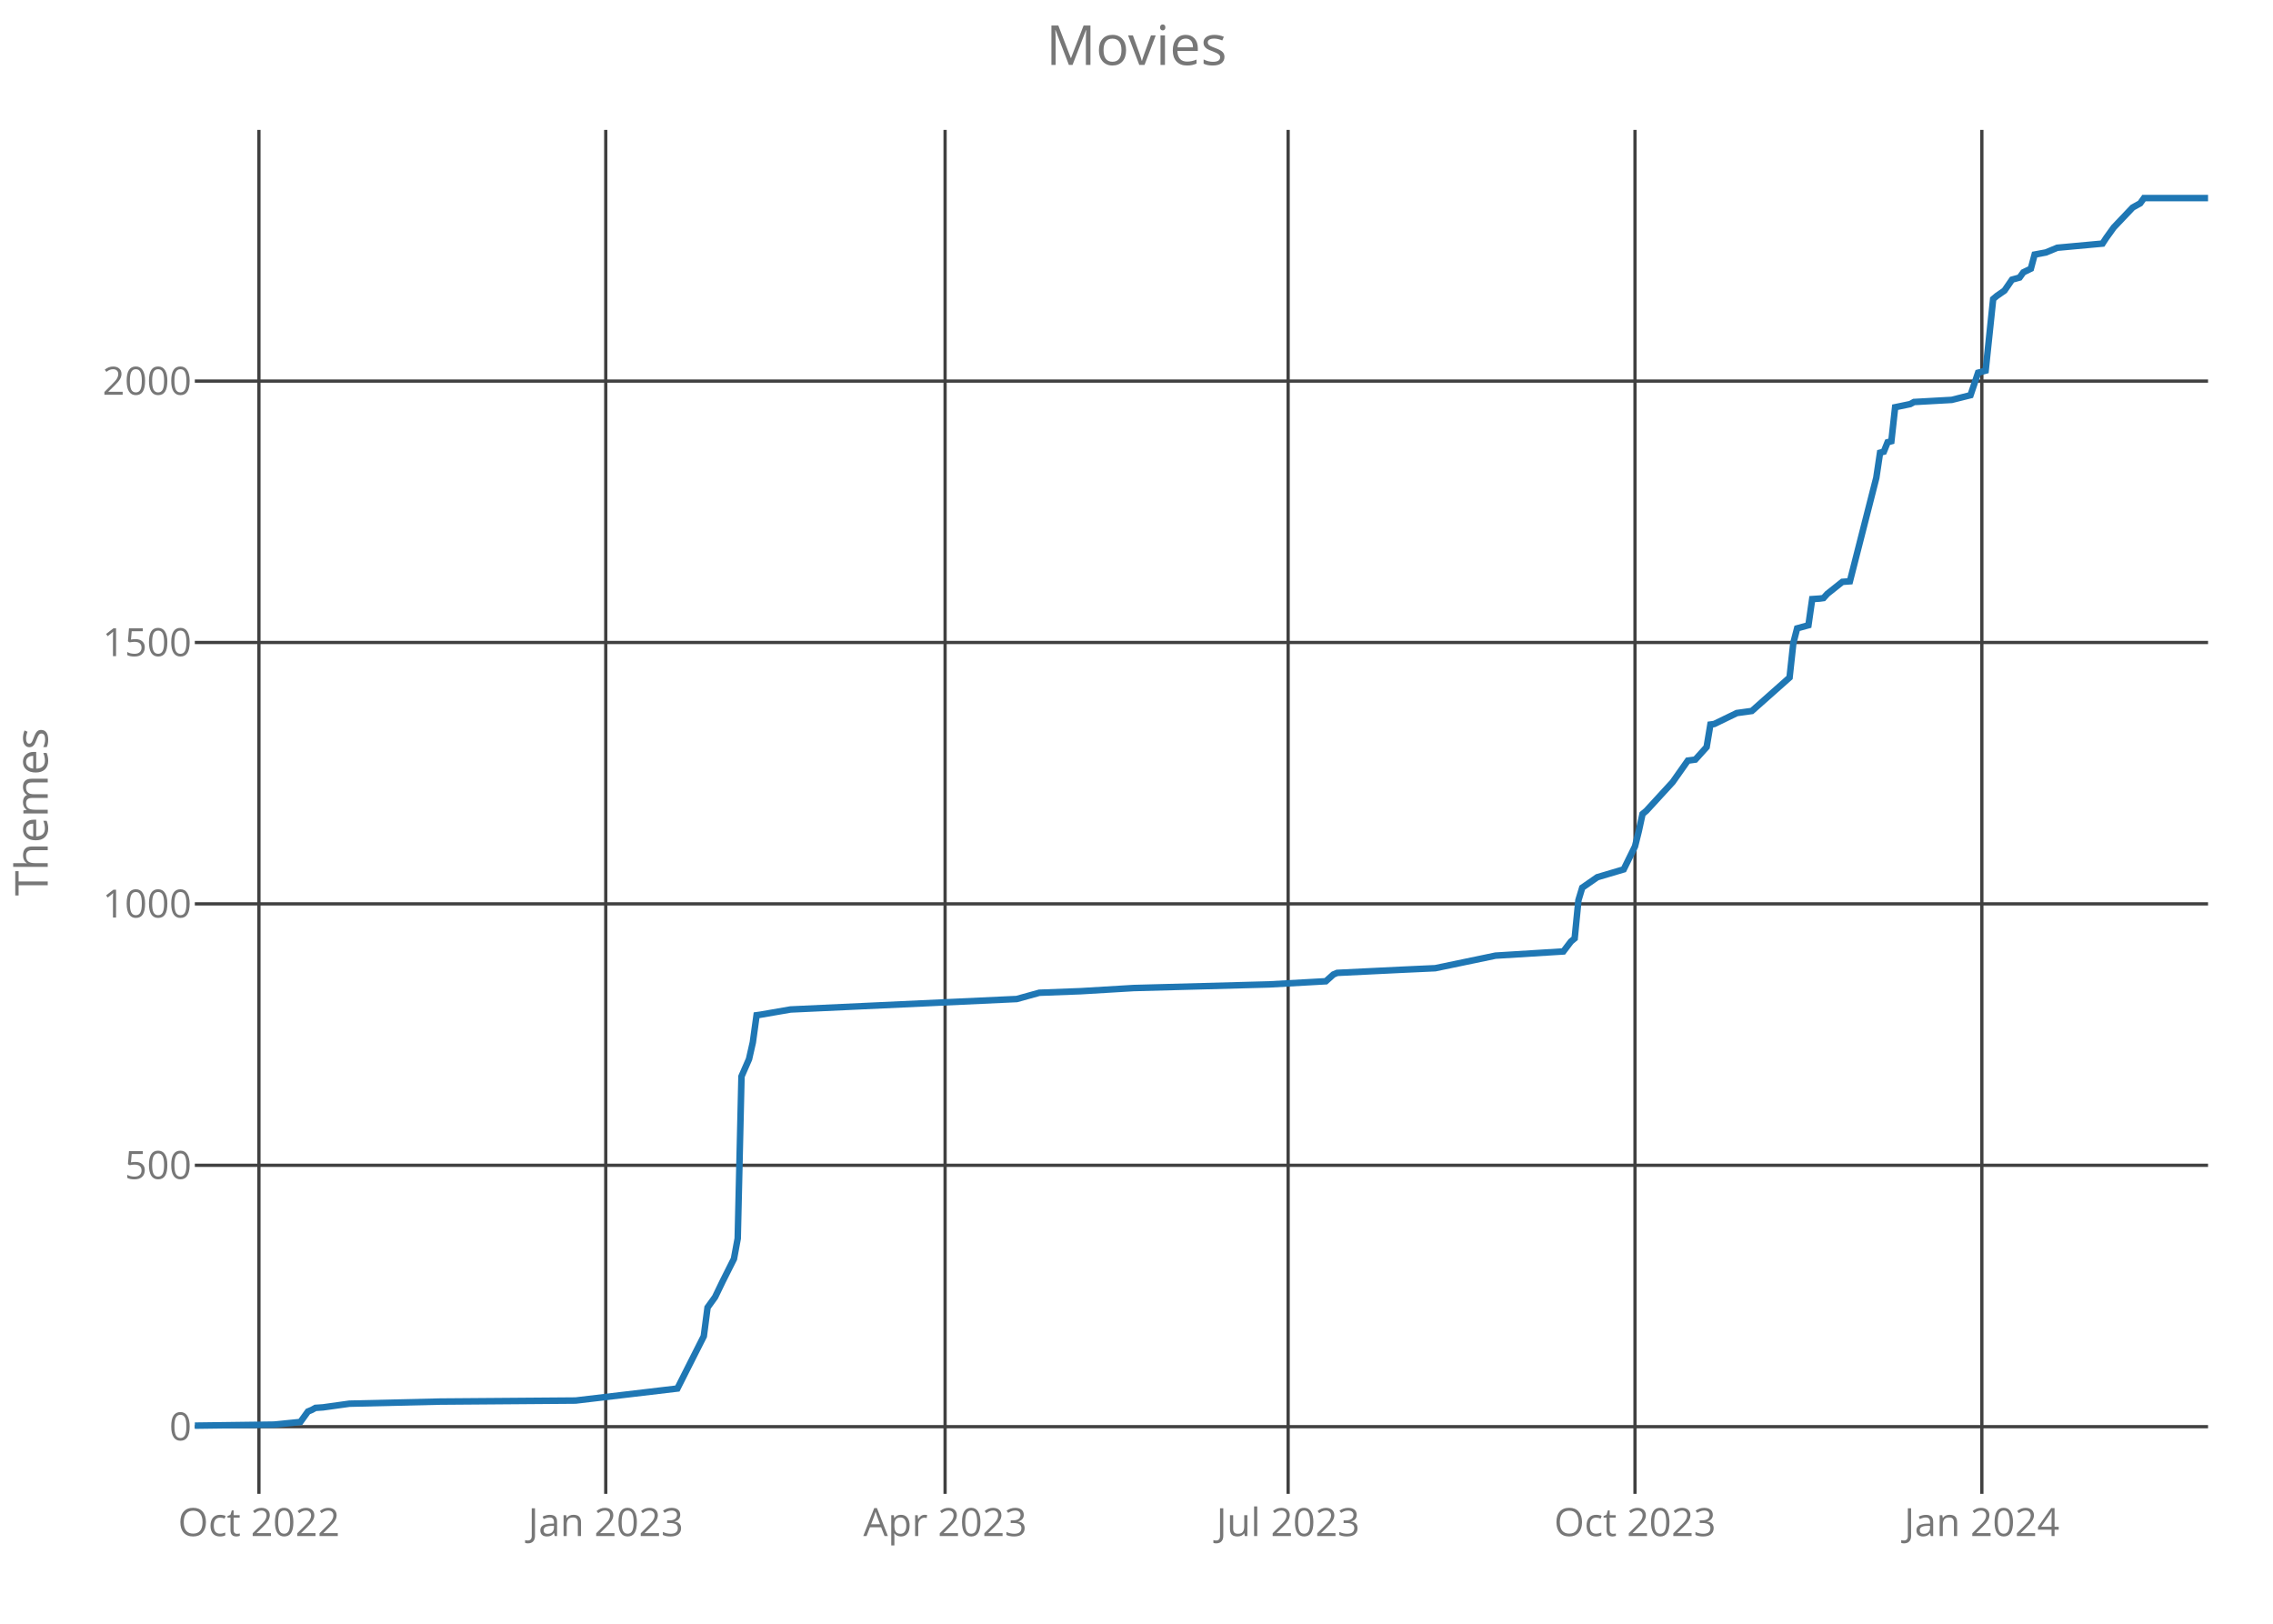
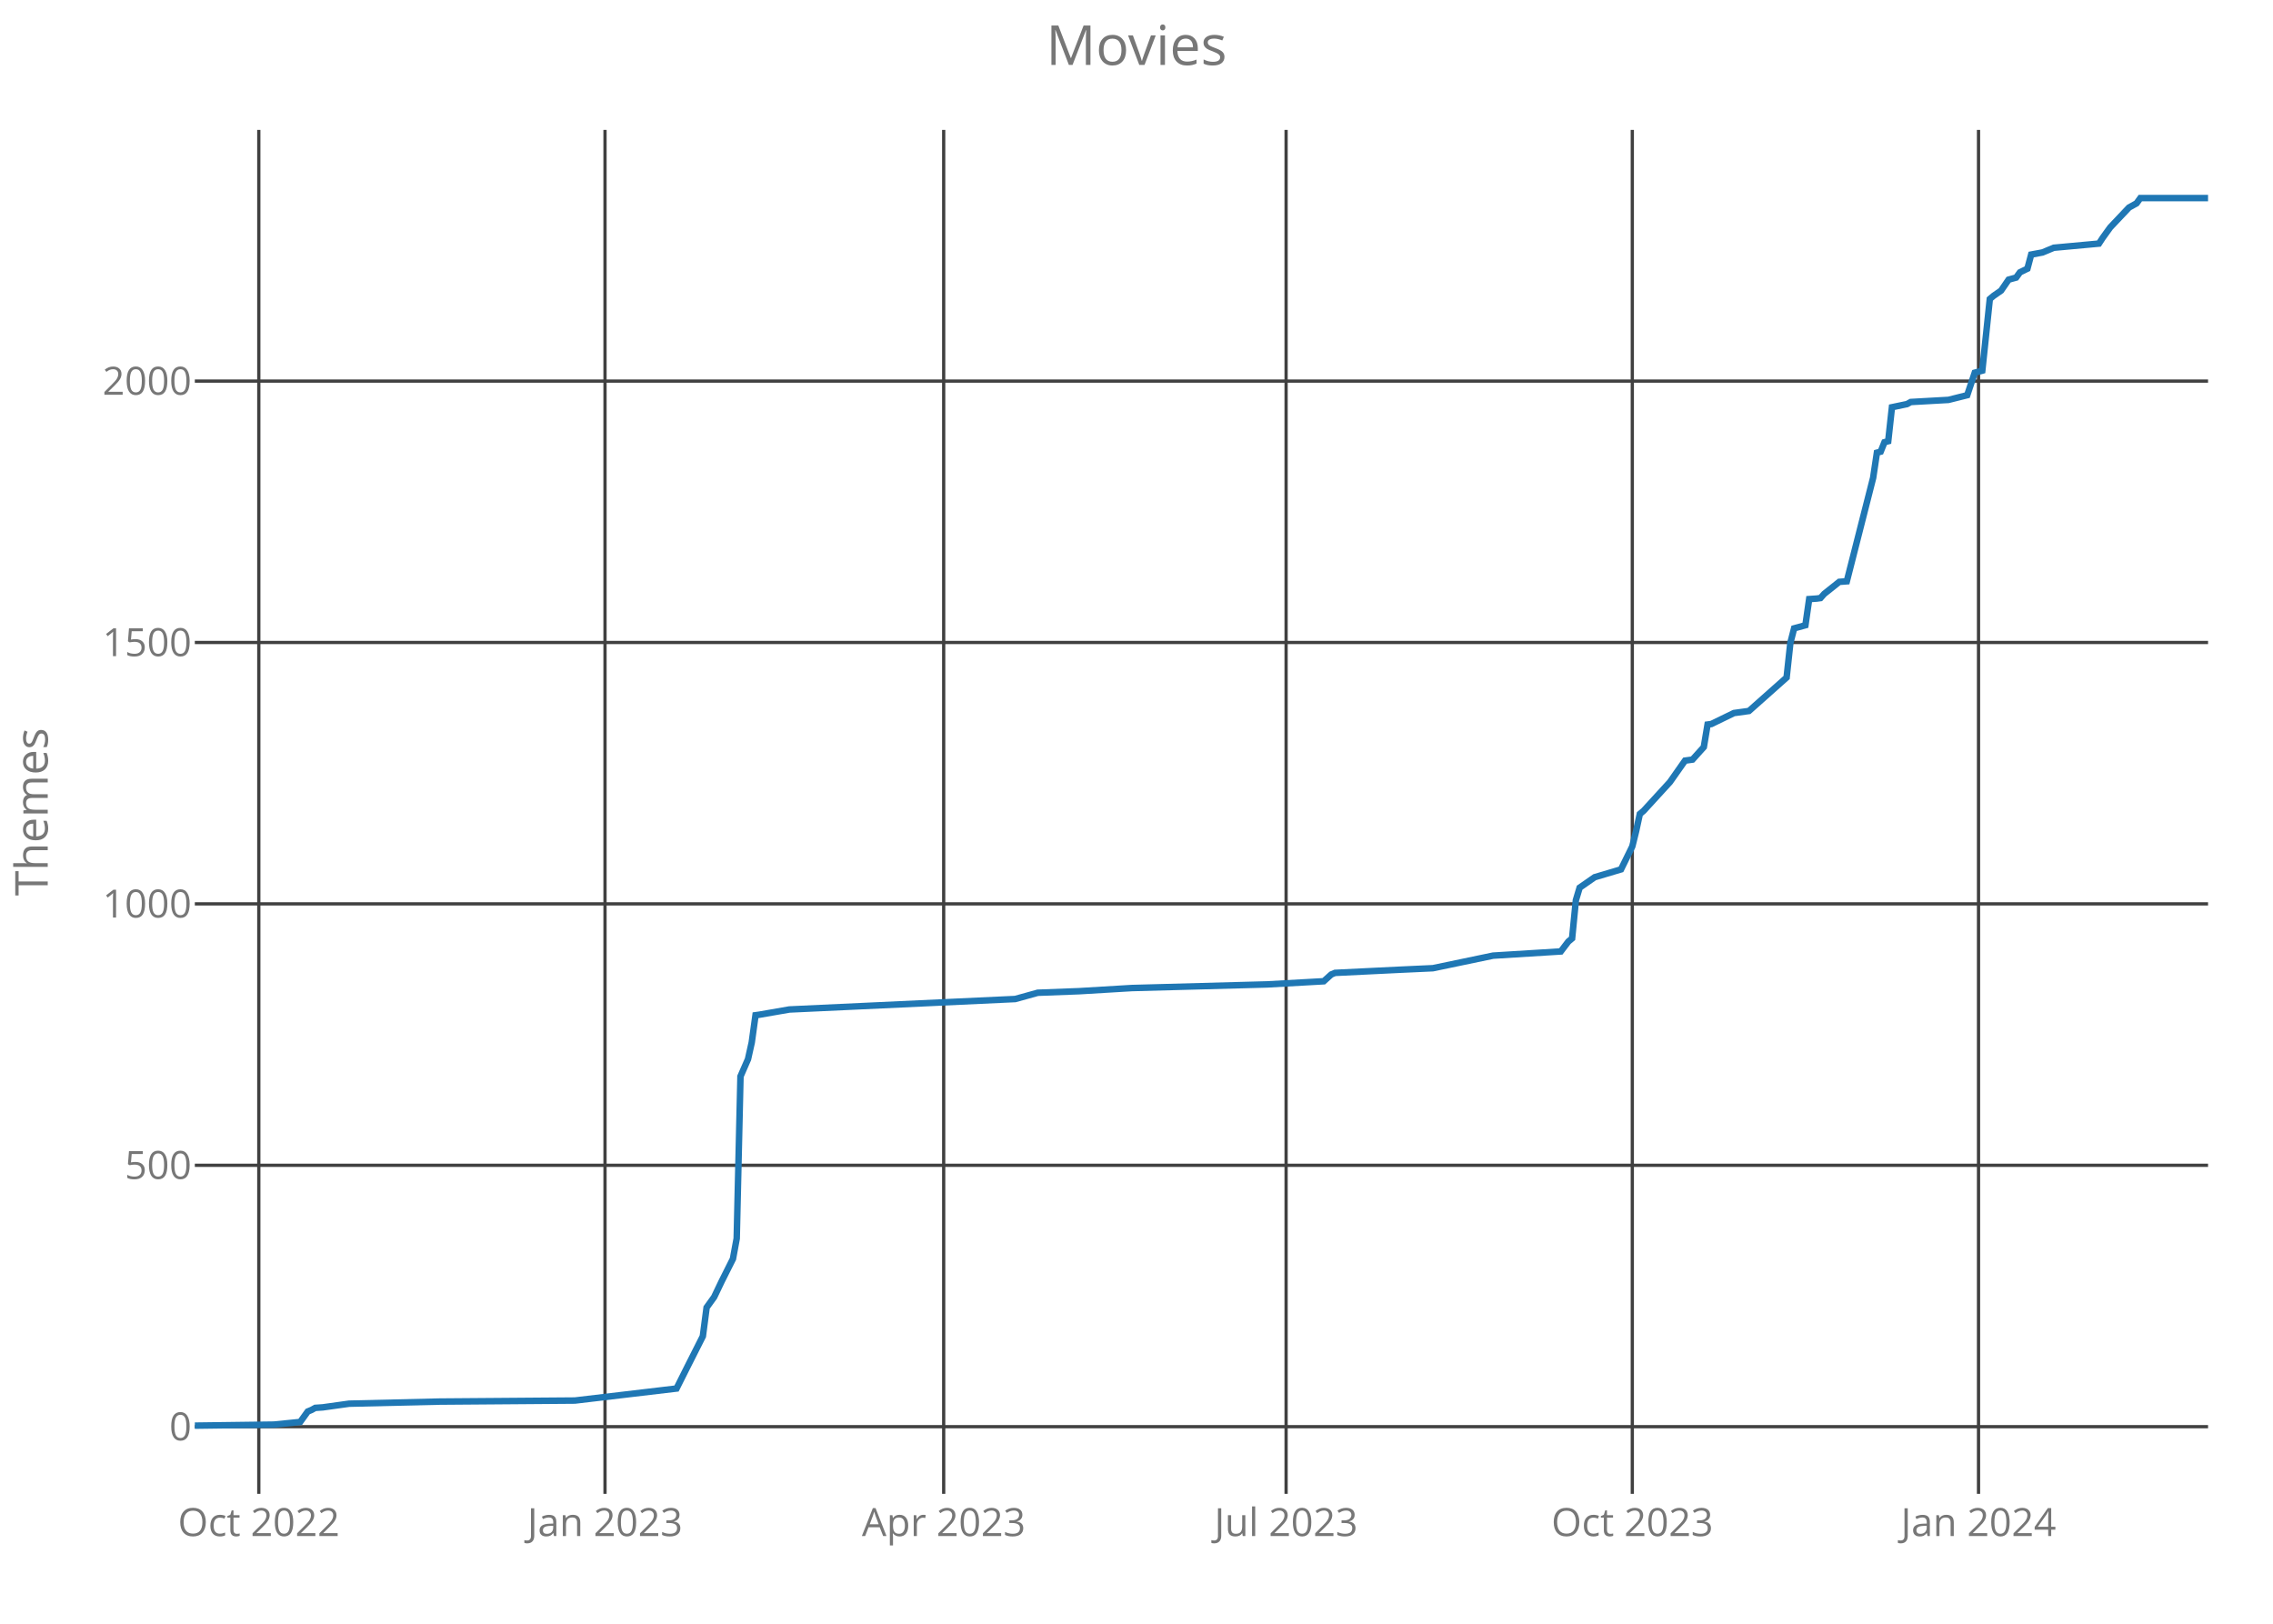
<svg xmlns="http://www.w3.org/2000/svg" class="main-svg" width="700" height="500" style="" viewBox="0 0 700 500">
  <rect x="0" y="0" width="700" height="500" style="fill: rgb(0, 0, 0); fill-opacity: 0;" />
-   <defs id="defs-b893a0">
+   <defs id="defs-ca43ef">
    <g class="clips">
-       <clipPath id="clipb893a0xyplot" class="plotclip">
+       <clipPath id="clipca43efxyplot" class="plotclip">
        <rect width="620" height="420" />
      </clipPath>
-       <clipPath class="axesclip" id="clipb893a0x">
+       <clipPath class="axesclip" id="clipca43efx">
        <rect x="60" y="0" width="620" height="500" />
      </clipPath>
-       <clipPath class="axesclip" id="clipb893a0y">
+       <clipPath class="axesclip" id="clipca43efy">
        <rect x="0" y="40" width="700" height="420" />
      </clipPath>
-       <clipPath class="axesclip" id="clipb893a0xy">
+       <clipPath class="axesclip" id="clipca43efxy">
        <rect x="60" y="40" width="620" height="420" />
      </clipPath>
    </g>
    <g class="gradients" />
  </defs>
  <g class="bglayer">
    <rect class="bg" x="60" y="40" width="620" height="420" style="fill: rgb(0, 0, 0); fill-opacity: 0; stroke-width: 0;" />
  </g>
  <g class="layer-below">
    <g class="imagelayer" />
    <g class="shapelayer" />
  </g>
  <g class="cartesianlayer">
    <g class="subplot xy">
      <g class="layer-subplot">
        <g class="shapelayer" />
        <g class="imagelayer" />
      </g>
      <g class="gridlayer">
        <g class="x">
-           <path class="xgrid crisp" transform="translate(79.74,0)" d="M0,40v420" style="stroke: rgb(64, 64, 64); stroke-opacity: 1; stroke-width: 1px;" />
-           <path class="xgrid crisp" transform="translate(186.55,0)" d="M0,40v420" style="stroke: rgb(64, 64, 64); stroke-opacity: 1; stroke-width: 1px;" />
-           <path class="xgrid crisp" transform="translate(291.05,0)" d="M0,40v420" style="stroke: rgb(64, 64, 64); stroke-opacity: 1; stroke-width: 1px;" />
-           <path class="xgrid crisp" transform="translate(396.7,0)" d="M0,40v420" style="stroke: rgb(64, 64, 64); stroke-opacity: 1; stroke-width: 1px;" />
-           <path class="xgrid crisp" transform="translate(503.52,0)" d="M0,40v420" style="stroke: rgb(64, 64, 64); stroke-opacity: 1; stroke-width: 1px;" />
-           <path class="xgrid crisp" transform="translate(610.34,0)" d="M0,40v420" style="stroke: rgb(64, 64, 64); stroke-opacity: 1; stroke-width: 1px;" />
+           <path class="xgrid crisp" transform="translate(79.7,0)" d="M0,40v420" style="stroke: rgb(64, 64, 64); stroke-opacity: 1; stroke-width: 1px;" />
+           <path class="xgrid crisp" transform="translate(186.32,0)" d="M0,40v420" style="stroke: rgb(64, 64, 64); stroke-opacity: 1; stroke-width: 1px;" />
+           <path class="xgrid crisp" transform="translate(290.62,0)" d="M0,40v420" style="stroke: rgb(64, 64, 64); stroke-opacity: 1; stroke-width: 1px;" />
+           <path class="xgrid crisp" transform="translate(396.07,0)" d="M0,40v420" style="stroke: rgb(64, 64, 64); stroke-opacity: 1; stroke-width: 1px;" />
+           <path class="xgrid crisp" transform="translate(502.69,0)" d="M0,40v420" style="stroke: rgb(64, 64, 64); stroke-opacity: 1; stroke-width: 1px;" />
+           <path class="xgrid crisp" transform="translate(609.31,0)" d="M0,40v420" style="stroke: rgb(64, 64, 64); stroke-opacity: 1; stroke-width: 1px;" />
        </g>
        <g class="y">
          <path class="ygrid crisp" transform="translate(0,439.32)" d="M60,0h620" style="stroke: rgb(64, 64, 64); stroke-opacity: 1; stroke-width: 1px;" />
          <path class="ygrid crisp" transform="translate(0,358.83)" d="M60,0h620" style="stroke: rgb(64, 64, 64); stroke-opacity: 1; stroke-width: 1px;" />
          <path class="ygrid crisp" transform="translate(0,278.33)" d="M60,0h620" style="stroke: rgb(64, 64, 64); stroke-opacity: 1; stroke-width: 1px;" />
          <path class="ygrid crisp" transform="translate(0,197.84)" d="M60,0h620" style="stroke: rgb(64, 64, 64); stroke-opacity: 1; stroke-width: 1px;" />
          <path class="ygrid crisp" transform="translate(0,117.35)" d="M60,0h620" style="stroke: rgb(64, 64, 64); stroke-opacity: 1; stroke-width: 1px;" />
        </g>
      </g>
      <g class="zerolinelayer" />
      <path class="xlines-below crisp" d="M0,0" style="fill: none;" />
      <path class="ylines-below crisp" d="M0,0" style="fill: none;" />
      <g class="overlines-below" />
      <g class="xaxislayer-below">
        <g class="xtick">
-           <text text-anchor="middle" x="0" y="473" transform="translate(79.74,0)" style="font-family: 'Open Sans'; font-size: 12px; fill: rgb(119, 119, 119); fill-opacity: 1; white-space: pre;">Oct 2022</text>
+           <text text-anchor="middle" x="0" y="473" transform="translate(79.7,0)" style="font-family: 'Open Sans'; font-size: 12px; fill: rgb(119, 119, 119); fill-opacity: 1; white-space: pre;">Oct 2022</text>
        </g>
        <g class="xtick">
-           <text text-anchor="middle" x="0" y="473" transform="translate(186.55,0)" style="font-family: 'Open Sans'; font-size: 12px; fill: rgb(119, 119, 119); fill-opacity: 1; white-space: pre;">Jan 2023</text>
+           <text text-anchor="middle" x="0" y="473" transform="translate(186.32,0)" style="font-family: 'Open Sans'; font-size: 12px; fill: rgb(119, 119, 119); fill-opacity: 1; white-space: pre;">Jan 2023</text>
        </g>
        <g class="xtick">
-           <text text-anchor="middle" x="0" y="473" transform="translate(291.05,0)" style="font-family: 'Open Sans'; font-size: 12px; fill: rgb(119, 119, 119); fill-opacity: 1; white-space: pre;">Apr 2023</text>
+           <text text-anchor="middle" x="0" y="473" transform="translate(290.62,0)" style="font-family: 'Open Sans'; font-size: 12px; fill: rgb(119, 119, 119); fill-opacity: 1; white-space: pre;">Apr 2023</text>
        </g>
        <g class="xtick">
-           <text text-anchor="middle" x="0" y="473" transform="translate(396.7,0)" style="font-family: 'Open Sans'; font-size: 12px; fill: rgb(119, 119, 119); fill-opacity: 1; white-space: pre;">Jul 2023</text>
+           <text text-anchor="middle" x="0" y="473" transform="translate(396.07,0)" style="font-family: 'Open Sans'; font-size: 12px; fill: rgb(119, 119, 119); fill-opacity: 1; white-space: pre;">Jul 2023</text>
        </g>
        <g class="xtick">
-           <text text-anchor="middle" x="0" y="473" transform="translate(503.52,0)" style="font-family: 'Open Sans'; font-size: 12px; fill: rgb(119, 119, 119); fill-opacity: 1; white-space: pre;">Oct 2023</text>
+           <text text-anchor="middle" x="0" y="473" transform="translate(502.69,0)" style="font-family: 'Open Sans'; font-size: 12px; fill: rgb(119, 119, 119); fill-opacity: 1; white-space: pre;">Oct 2023</text>
        </g>
        <g class="xtick">
-           <text text-anchor="middle" x="0" y="473" transform="translate(610.34,0)" style="font-family: 'Open Sans'; font-size: 12px; fill: rgb(119, 119, 119); fill-opacity: 1; white-space: pre;">Jan 2024</text>
+           <text text-anchor="middle" x="0" y="473" transform="translate(609.31,0)" style="font-family: 'Open Sans'; font-size: 12px; fill: rgb(119, 119, 119); fill-opacity: 1; white-space: pre;">Jan 2024</text>
        </g>
      </g>
      <g class="yaxislayer-below">
        <g class="ytick">
          <text text-anchor="end" x="59" y="4.2" transform="translate(0,439.32)" style="font-family: 'Open Sans'; font-size: 12px; fill: rgb(119, 119, 119); fill-opacity: 1; white-space: pre;">0</text>
        </g>
        <g class="ytick">
          <text text-anchor="end" x="59" y="4.2" transform="translate(0,358.83)" style="font-family: 'Open Sans'; font-size: 12px; fill: rgb(119, 119, 119); fill-opacity: 1; white-space: pre;">500</text>
        </g>
        <g class="ytick">
          <text text-anchor="end" x="59" y="4.2" transform="translate(0,278.33)" style="font-family: 'Open Sans'; font-size: 12px; fill: rgb(119, 119, 119); fill-opacity: 1; white-space: pre;">1000</text>
        </g>
        <g class="ytick">
          <text text-anchor="end" x="59" y="4.2" transform="translate(0,197.84)" style="font-family: 'Open Sans'; font-size: 12px; fill: rgb(119, 119, 119); fill-opacity: 1; white-space: pre;">1500</text>
        </g>
        <g class="ytick">
          <text text-anchor="end" x="59" y="4.2" transform="translate(0,117.35)" style="font-family: 'Open Sans'; font-size: 12px; fill: rgb(119, 119, 119); fill-opacity: 1; white-space: pre;">2000</text>
        </g>
      </g>
      <g class="overaxes-below" />
-       <g class="plot" transform="translate(60,40)" clip-path="url('#clipb893a0xyplot')">
+       <g class="plot" transform="translate(60,40)" clip-path="url('#clipca43efxyplot')">
        <g class="scatterlayer mlayer">
-           <g class="trace scatter tracee6c892" style="stroke-miterlimit: 2; opacity: 1;">
+           <g class="trace scatter trace738a4e" style="stroke-miterlimit: 2; opacity: 1;">
            <g class="fills" />
            <g class="errorbars" />
            <g class="lines">
-               <path class="js-line" d="M0,399L24.38,398.68L32.51,397.87L34.83,394.65L35.99,394.17L37.15,393.53L39.48,393.37L47.6,392.24L75.47,391.59L117.27,391.27L148.61,387.57L152.1,380.65L156.74,371.47L157.9,362.62L160.22,359.4L162.55,354.57L166.03,347.64L167.19,341.37L168.35,291.46L170.67,286.15L171.84,281L173,272.62L174.16,272.46L183.45,270.85L253.11,267.63L260.07,265.7L272.85,265.22L289.1,264.25L330.9,263.13L348.31,262.16L350.64,260.07L351.8,259.58L371.54,258.62L381.99,258.14L400.56,254.27L421.46,252.98L423.78,249.93L424.94,248.96L426.1,237.21L427.27,233.34L428.43,232.54L431.91,230.12L440.04,227.71L443.52,220.63L444.68,215.96L445.84,210.64L447,209.68L455.13,200.82L459.78,194.22L462.1,193.9L465.58,190.04L466.74,183.11L467.9,182.95L474.87,179.57L479.51,178.93L491.12,168.63L492.28,158L493.45,153.49L496.93,152.53L498.09,144.48L500.41,144.32L501.57,144.16L502.73,142.87L507.38,139.17L509.7,139L517.83,107.13L518.99,99.4L520.15,99.08L521.31,96.18L522.47,95.86L523.63,85.4L528.28,84.43L529.44,83.79L541.05,83.14L546.85,81.69L549.18,74.77L551.5,74.13L553.82,52.07L554.98,51.1L557.3,49.49L559.63,46.11L561.95,45.47L563.11,43.86L565.43,42.73L566.59,38.39L570.07,37.74L573.56,36.29L587.49,35.01L588.65,33.24L590.97,30.02L596.78,23.9L599.1,22.61L600.26,21L620,21" style="vector-effect: non-scaling-stroke; fill: none; stroke: rgb(31, 119, 180); stroke-opacity: 1; stroke-width: 2px; opacity: 1;" />
+               <path class="js-line" d="M0,399L24.34,398.68L32.45,397.87L34.77,394.65L35.93,394.17L37.08,393.53L39.4,393.37L47.51,392.24L75.33,391.59L117.05,391.27L148.34,387.57L151.81,380.65L156.45,371.47L157.61,362.62L159.93,359.4L162.24,354.57L165.72,347.64L166.88,341.37L168.04,291.46L170.36,286.15L171.51,281L172.67,272.62L173.83,272.46L183.1,270.85L252.64,267.63L259.59,265.7L272.34,265.22L288.56,264.25L330.28,263.13L347.66,262.16L349.98,260.07L351.14,259.58L370.84,258.62L381.27,258.14L399.81,254.27L420.67,252.98L422.99,249.93L424.15,248.96L425.31,237.21L426.47,233.34L427.63,232.54L431.1,230.12L439.21,227.71L442.69,220.63L443.85,215.96L445.01,210.64L446.17,209.68L454.28,200.82L458.92,194.22L461.23,193.9L464.71,190.04L465.87,183.11L467.03,182.95L473.98,179.57L478.62,178.93L490.21,168.63L491.36,158L492.52,153.49L496,152.53L497.16,144.48L499.48,144.32L500.64,144.16L501.79,142.87L506.43,139.17L508.75,139L516.86,107.13L518.02,99.4L519.18,99.08L520.34,96.18L521.5,95.86L522.65,85.4L527.29,84.43L528.45,83.79L540.04,83.14L545.83,81.69L548.15,74.77L550.47,74.13L552.79,52.07L553.94,51.1L556.26,49.49L558.58,46.11L560.9,45.47L562.06,43.86L564.37,42.73L565.53,38.39L569.01,37.74L572.49,36.29L586.39,35.01L587.55,33.24L589.87,30.02L595.66,23.9L597.98,22.61L599.14,21L620,21" style="vector-effect: non-scaling-stroke; fill: none; stroke: rgb(31, 119, 180); stroke-opacity: 1; stroke-width: 2px; opacity: 1;" />
            </g>
            <g class="points" />
            <g class="text" />
          </g>
        </g>
      </g>
      <g class="overplot" />
      <path class="xlines-above" />
      <path class="ylines-above" />
      <g class="overlines-above" />
      <g class="xaxislayer-above" />
      <g class="yaxislayer-above" />
      <g class="overaxes-above" />
    </g>
  </g>
  <g class="polarlayer" />
  <g class="ternarylayer" />
  <g class="geolayer" />
  <g class="funnelarealayer" />
  <g class="pielayer" />
  <g class="treemaplayer" />
  <g class="sunburstlayer" />
  <g class="glimages" />
-   <defs id="topdefs-b893a0">
+   <defs id="topdefs-ca43ef">
    <g class="clips" />
  </defs>
  <g class="layer-above">
    <g class="imagelayer" />
    <g class="shapelayer" />
  </g>
  <g class="infolayer">
    <g class="g-gtitle">
      <text class="gtitle" x="350" y="20" text-anchor="middle" dy="0em" style="font-family: 'Open Sans'; font-size: 17px; fill: rgb(119, 119, 119); opacity: 1; font-weight: normal; white-space: pre;">Movies</text>
    </g>
    <g class="g-xtitle" />
    <g class="g-ytitle">
      <text class="ytitle" transform="rotate(-90,14.7,250)" x="14.7" y="250" text-anchor="middle" style="font-family: 'Open Sans'; font-size: 14px; fill: rgb(119, 119, 119); opacity: 1; font-weight: normal; white-space: pre;">Themes</text>
    </g>
  </g>
</svg>
